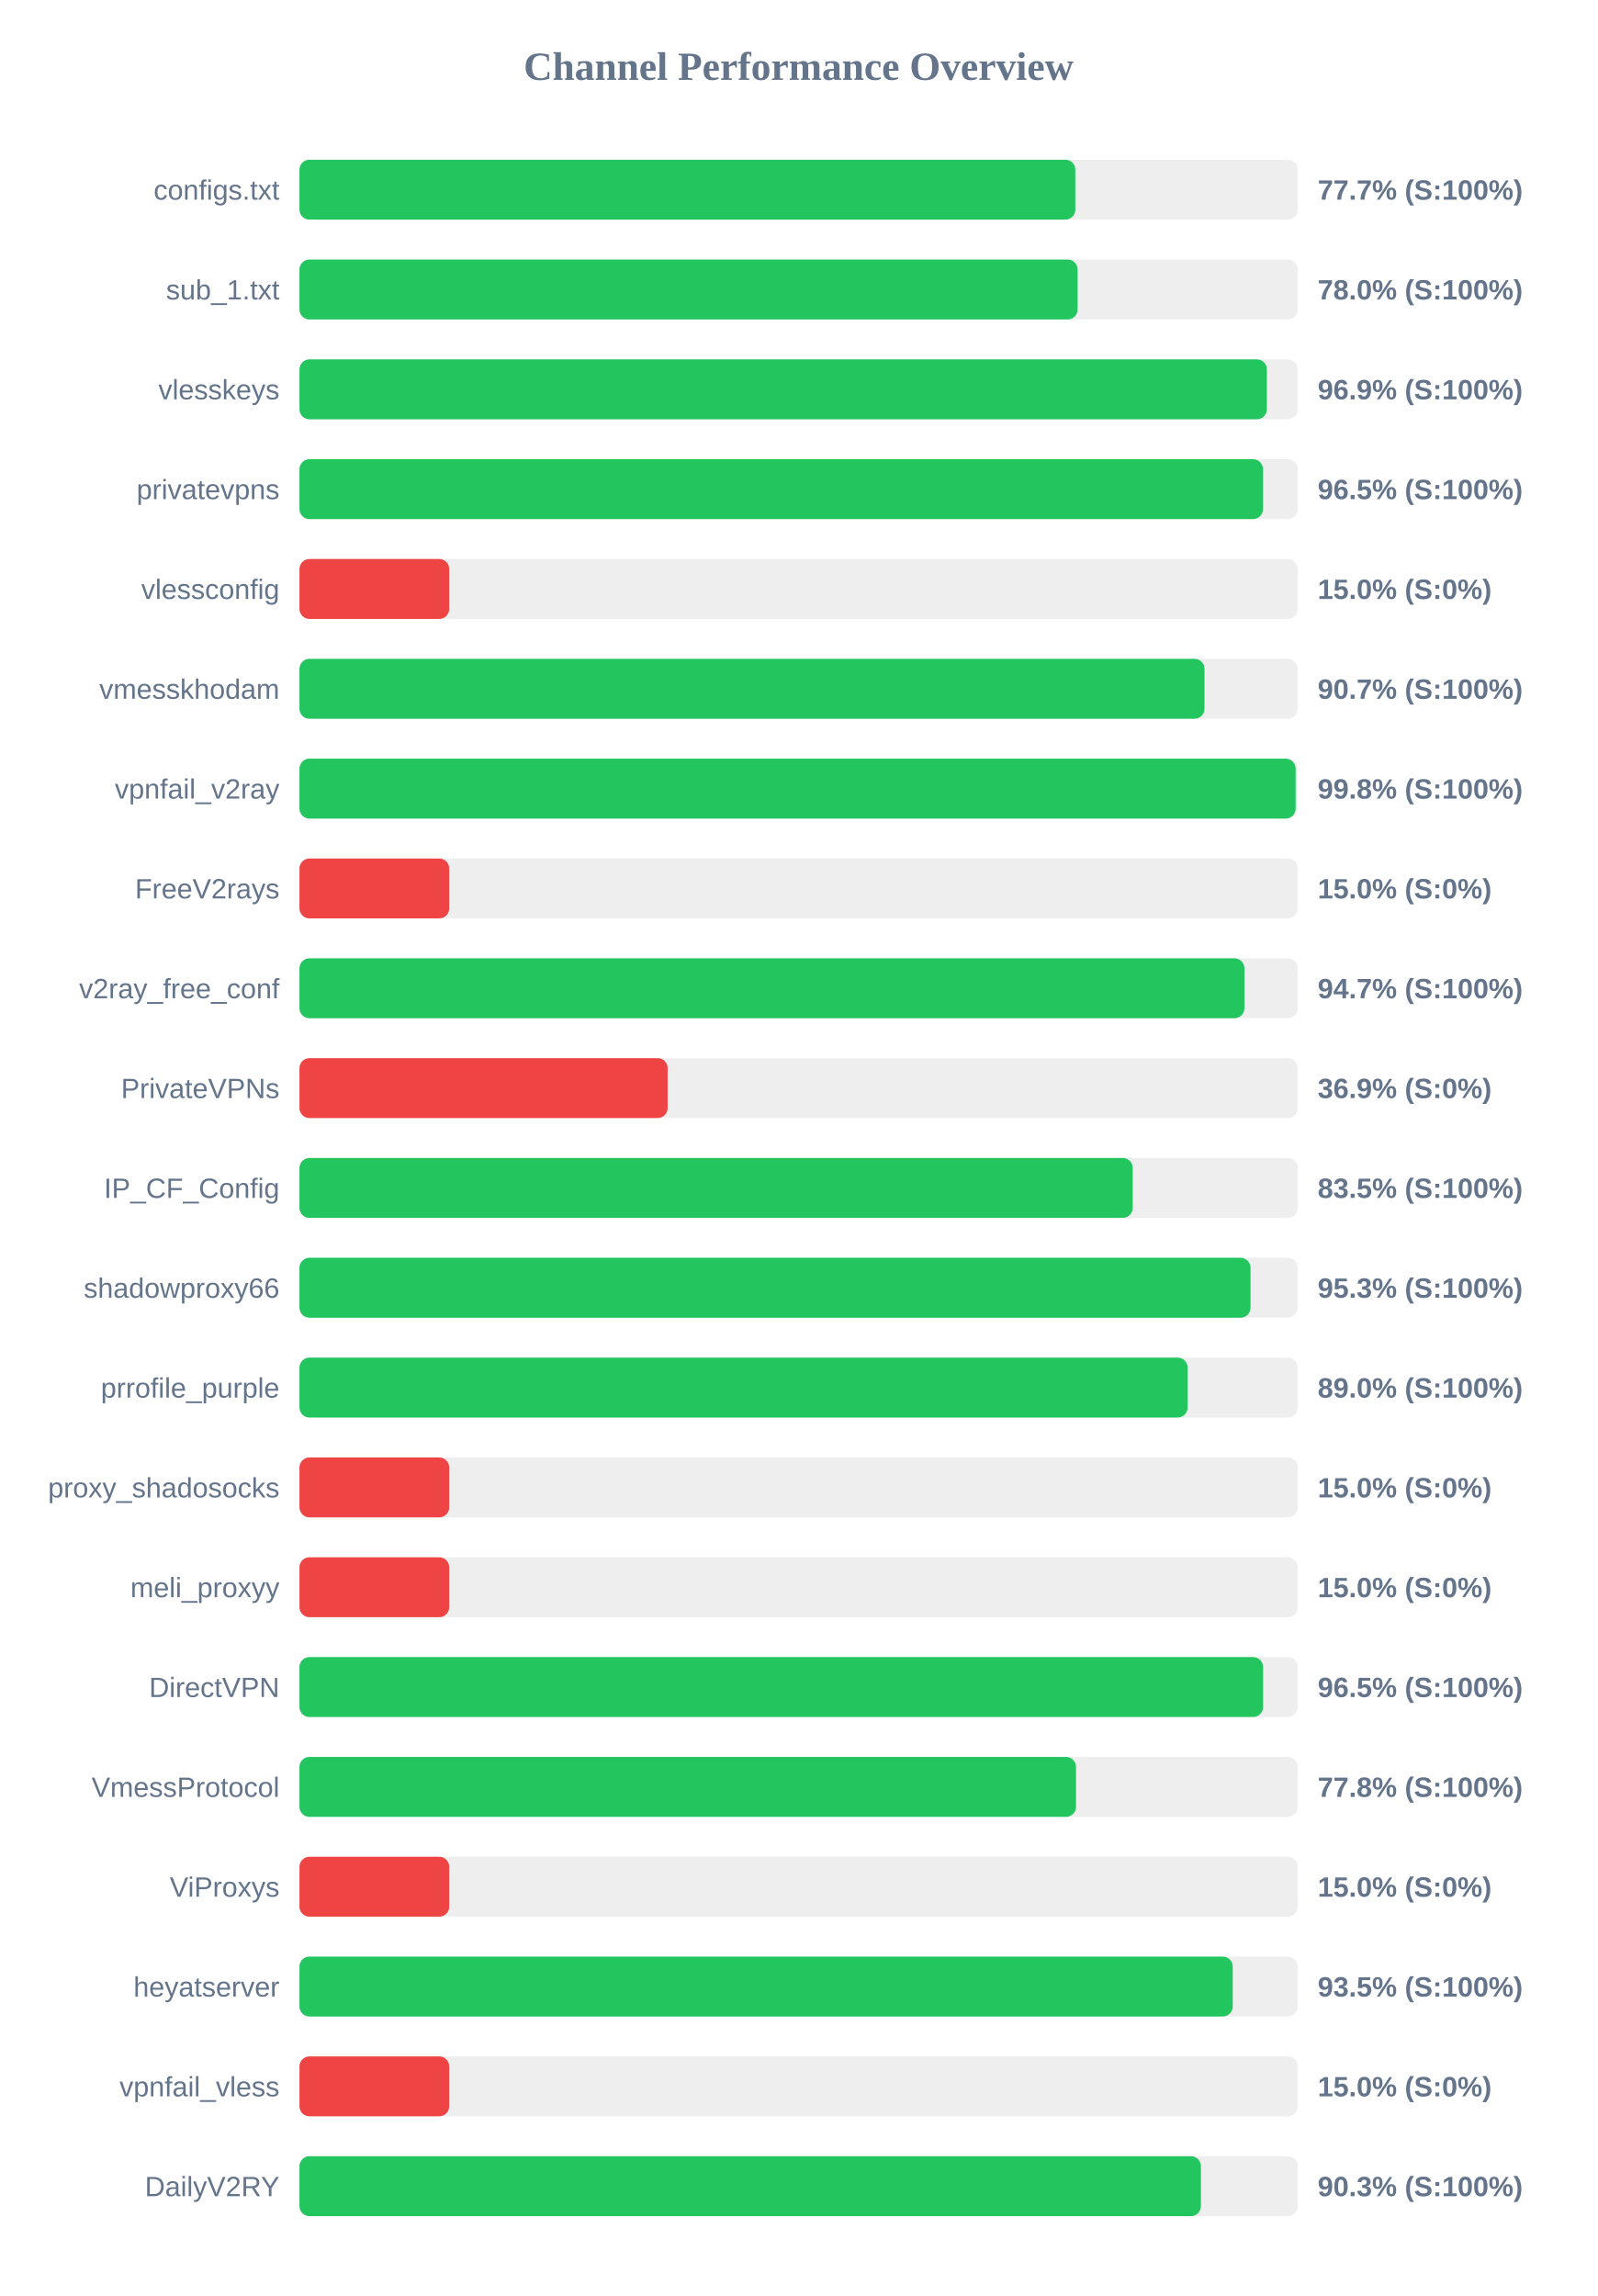
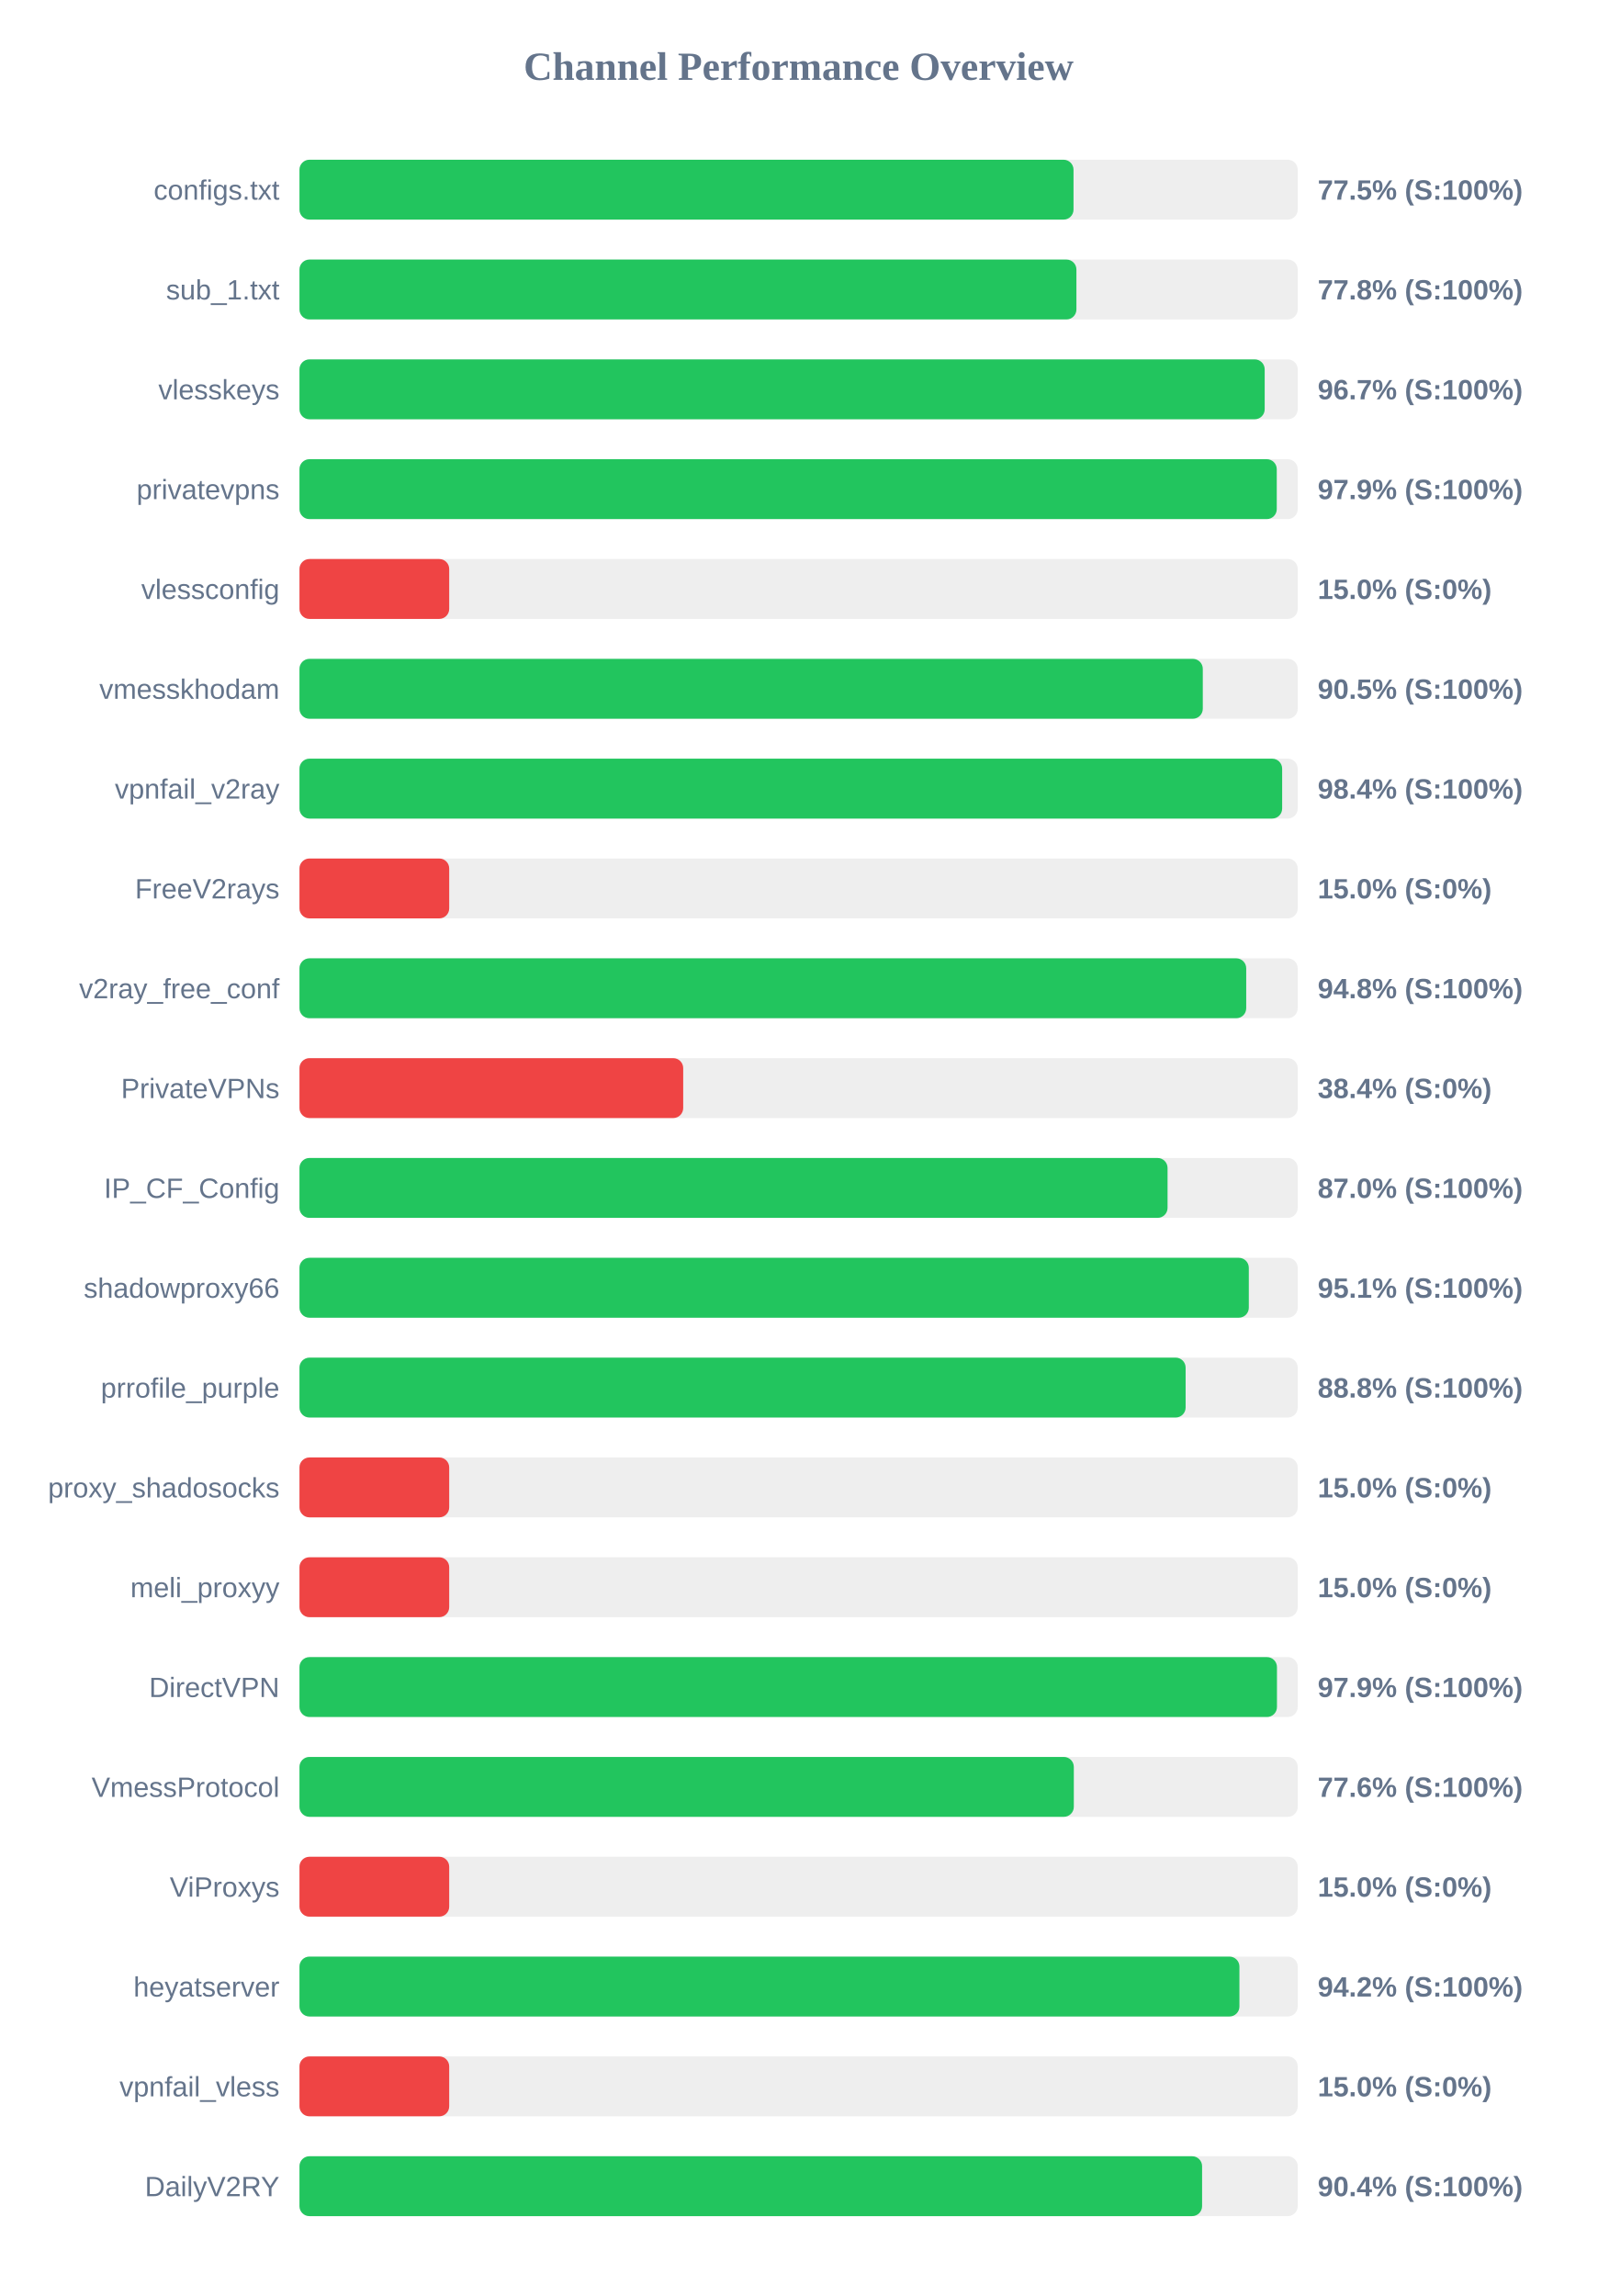
<svg xmlns="http://www.w3.org/2000/svg" width="800" height="1150" version="1.1">
  <style>
        .row { font: 14px Arial; fill: #64748b; }
        .score { font: bold 14px Arial; fill: #64748b; }
    </style>
  <text x="400" y="40" text-anchor="middle" font-size="20px" font-weight="bold" fill="#64748b">Channel Performance Overview</text>
  <rect x="150" y="80" width="500" height="30" fill="#eee" rx="5" />
-   <rect x="150" y="80" width="388.6" height="30" fill="#22c55e" rx="5" />
+   <rect x="150" y="80" width="387.7" height="30" fill="#22c55e" rx="5" />
  <text x="140" y="100" text-anchor="end" class="row">configs.txt</text>
-   <text x="660" y="100" text-anchor="start" class="score">77.7% (S:100%)</text>
+   <text x="660" y="100" text-anchor="start" class="score">77.5% (S:100%)</text>
  <rect x="150" y="130" width="500" height="30" fill="#eee" rx="5" />
-   <rect x="150" y="130" width="389.75" height="30" fill="#22c55e" rx="5" />
+   <rect x="150" y="130" width="389.15" height="30" fill="#22c55e" rx="5" />
  <text x="140" y="150" text-anchor="end" class="row">sub_1.txt</text>
-   <text x="660" y="150" text-anchor="start" class="score">78.0% (S:100%)</text>
+   <text x="660" y="150" text-anchor="start" class="score">77.8% (S:100%)</text>
  <rect x="150" y="180" width="500" height="30" fill="#eee" rx="5" />
-   <rect x="150" y="180" width="484.55" height="30" fill="#22c55e" rx="5" />
+   <rect x="150" y="180" width="483.45" height="30" fill="#22c55e" rx="5" />
  <text x="140" y="200" text-anchor="end" class="row">vlesskeys</text>
-   <text x="660" y="200" text-anchor="start" class="score">96.9% (S:100%)</text>
+   <text x="660" y="200" text-anchor="start" class="score">96.7% (S:100%)</text>
  <rect x="150" y="230" width="500" height="30" fill="#eee" rx="5" />
-   <rect x="150" y="230" width="482.6" height="30" fill="#22c55e" rx="5" />
+   <rect x="150" y="230" width="489.5" height="30" fill="#22c55e" rx="5" />
  <text x="140" y="250" text-anchor="end" class="row">privatevpns</text>
-   <text x="660" y="250" text-anchor="start" class="score">96.5% (S:100%)</text>
+   <text x="660" y="250" text-anchor="start" class="score">97.9% (S:100%)</text>
  <rect x="150" y="280" width="500" height="30" fill="#eee" rx="5" />
  <rect x="150" y="280" width="75.0" height="30" fill="#ef4444" rx="5" />
  <text x="140" y="300" text-anchor="end" class="row">vlessconfig</text>
  <text x="660" y="300" text-anchor="start" class="score">15.0% (S:0%)</text>
  <rect x="150" y="330" width="500" height="30" fill="#eee" rx="5" />
-   <rect x="150" y="330" width="453.3" height="30" fill="#22c55e" rx="5" />
+   <rect x="150" y="330" width="452.45" height="30" fill="#22c55e" rx="5" />
  <text x="140" y="350" text-anchor="end" class="row">vmesskhodam</text>
-   <text x="660" y="350" text-anchor="start" class="score">90.7% (S:100%)</text>
+   <text x="660" y="350" text-anchor="start" class="score">90.5% (S:100%)</text>
  <rect x="150" y="380" width="500" height="30" fill="#eee" rx="5" />
-   <rect x="150" y="380" width="498.95" height="30" fill="#22c55e" rx="5" />
+   <rect x="150" y="380" width="492.2" height="30" fill="#22c55e" rx="5" />
  <text x="140" y="400" text-anchor="end" class="row">vpnfail_v2ray</text>
-   <text x="660" y="400" text-anchor="start" class="score">99.8% (S:100%)</text>
+   <text x="660" y="400" text-anchor="start" class="score">98.4% (S:100%)</text>
  <rect x="150" y="430" width="500" height="30" fill="#eee" rx="5" />
  <rect x="150" y="430" width="75.0" height="30" fill="#ef4444" rx="5" />
  <text x="140" y="450" text-anchor="end" class="row">FreeV2rays</text>
  <text x="660" y="450" text-anchor="start" class="score">15.0% (S:0%)</text>
  <rect x="150" y="480" width="500" height="30" fill="#eee" rx="5" />
-   <rect x="150" y="480" width="473.3" height="30" fill="#22c55e" rx="5" />
+   <rect x="150" y="480" width="474.2" height="30" fill="#22c55e" rx="5" />
  <text x="140" y="500" text-anchor="end" class="row">v2ray_free_conf</text>
-   <text x="660" y="500" text-anchor="start" class="score">94.7% (S:100%)</text>
+   <text x="660" y="500" text-anchor="start" class="score">94.8% (S:100%)</text>
  <rect x="150" y="530" width="500" height="30" fill="#eee" rx="5" />
-   <rect x="150" y="530" width="184.4" height="30" fill="#ef4444" rx="5" />
+   <rect x="150" y="530" width="192.2" height="30" fill="#ef4444" rx="5" />
  <text x="140" y="550" text-anchor="end" class="row">PrivateVPNs</text>
-   <text x="660" y="550" text-anchor="start" class="score">36.9% (S:0%)</text>
+   <text x="660" y="550" text-anchor="start" class="score">38.4% (S:0%)</text>
  <rect x="150" y="580" width="500" height="30" fill="#eee" rx="5" />
-   <rect x="150" y="580" width="417.35" height="30" fill="#22c55e" rx="5" />
+   <rect x="150" y="580" width="434.8" height="30" fill="#22c55e" rx="5" />
  <text x="140" y="600" text-anchor="end" class="row">IP_CF_Config</text>
-   <text x="660" y="600" text-anchor="start" class="score">83.5% (S:100%)</text>
+   <text x="660" y="600" text-anchor="start" class="score">87.0% (S:100%)</text>
  <rect x="150" y="630" width="500" height="30" fill="#eee" rx="5" />
-   <rect x="150" y="630" width="476.35" height="30" fill="#22c55e" rx="5" />
+   <rect x="150" y="630" width="475.5" height="30" fill="#22c55e" rx="5" />
  <text x="140" y="650" text-anchor="end" class="row">shadowproxy66</text>
-   <text x="660" y="650" text-anchor="start" class="score">95.3% (S:100%)</text>
+   <text x="660" y="650" text-anchor="start" class="score">95.1% (S:100%)</text>
  <rect x="150" y="680" width="500" height="30" fill="#eee" rx="5" />
-   <rect x="150" y="680" width="444.85" height="30" fill="#22c55e" rx="5" />
+   <rect x="150" y="680" width="443.85" height="30" fill="#22c55e" rx="5" />
  <text x="140" y="700" text-anchor="end" class="row">prrofile_purple</text>
-   <text x="660" y="700" text-anchor="start" class="score">89.0% (S:100%)</text>
+   <text x="660" y="700" text-anchor="start" class="score">88.8% (S:100%)</text>
  <rect x="150" y="730" width="500" height="30" fill="#eee" rx="5" />
  <rect x="150" y="730" width="75.0" height="30" fill="#ef4444" rx="5" />
  <text x="140" y="750" text-anchor="end" class="row">proxy_shadosocks</text>
  <text x="660" y="750" text-anchor="start" class="score">15.0% (S:0%)</text>
  <rect x="150" y="780" width="500" height="30" fill="#eee" rx="5" />
  <rect x="150" y="780" width="75.0" height="30" fill="#ef4444" rx="5" />
  <text x="140" y="800" text-anchor="end" class="row">meli_proxyy</text>
  <text x="660" y="800" text-anchor="start" class="score">15.0% (S:0%)</text>
  <rect x="150" y="830" width="500" height="30" fill="#eee" rx="5" />
-   <rect x="150" y="830" width="482.65" height="30" fill="#22c55e" rx="5" />
+   <rect x="150" y="830" width="489.6" height="30" fill="#22c55e" rx="5" />
  <text x="140" y="850" text-anchor="end" class="row">DirectVPN</text>
-   <text x="660" y="850" text-anchor="start" class="score">96.5% (S:100%)</text>
+   <text x="660" y="850" text-anchor="start" class="score">97.9% (S:100%)</text>
  <rect x="150" y="880" width="500" height="30" fill="#eee" rx="5" />
-   <rect x="150" y="880" width="388.95" height="30" fill="#22c55e" rx="5" />
+   <rect x="150" y="880" width="387.85" height="30" fill="#22c55e" rx="5" />
  <text x="140" y="900" text-anchor="end" class="row">VmessProtocol</text>
-   <text x="660" y="900" text-anchor="start" class="score">77.8% (S:100%)</text>
+   <text x="660" y="900" text-anchor="start" class="score">77.6% (S:100%)</text>
  <rect x="150" y="930" width="500" height="30" fill="#eee" rx="5" />
  <rect x="150" y="930" width="75.0" height="30" fill="#ef4444" rx="5" />
  <text x="140" y="950" text-anchor="end" class="row">ViProxys</text>
  <text x="660" y="950" text-anchor="start" class="score">15.0% (S:0%)</text>
  <rect x="150" y="980" width="500" height="30" fill="#eee" rx="5" />
-   <rect x="150" y="980" width="467.45" height="30" fill="#22c55e" rx="5" />
+   <rect x="150" y="980" width="470.8" height="30" fill="#22c55e" rx="5" />
  <text x="140" y="1000" text-anchor="end" class="row">heyatserver</text>
-   <text x="660" y="1000" text-anchor="start" class="score">93.5% (S:100%)</text>
+   <text x="660" y="1000" text-anchor="start" class="score">94.2% (S:100%)</text>
  <rect x="150" y="1030" width="500" height="30" fill="#eee" rx="5" />
  <rect x="150" y="1030" width="75.0" height="30" fill="#ef4444" rx="5" />
  <text x="140" y="1050" text-anchor="end" class="row">vpnfail_vless</text>
  <text x="660" y="1050" text-anchor="start" class="score">15.0% (S:0%)</text>
  <rect x="150" y="1080" width="500" height="30" fill="#eee" rx="5" />
-   <rect x="150" y="1080" width="451.5" height="30" fill="#22c55e" rx="5" />
+   <rect x="150" y="1080" width="452.1" height="30" fill="#22c55e" rx="5" />
  <text x="140" y="1100" text-anchor="end" class="row">DailyV2RY</text>
-   <text x="660" y="1100" text-anchor="start" class="score">90.3% (S:100%)</text>
+   <text x="660" y="1100" text-anchor="start" class="score">90.4% (S:100%)</text>
</svg>
